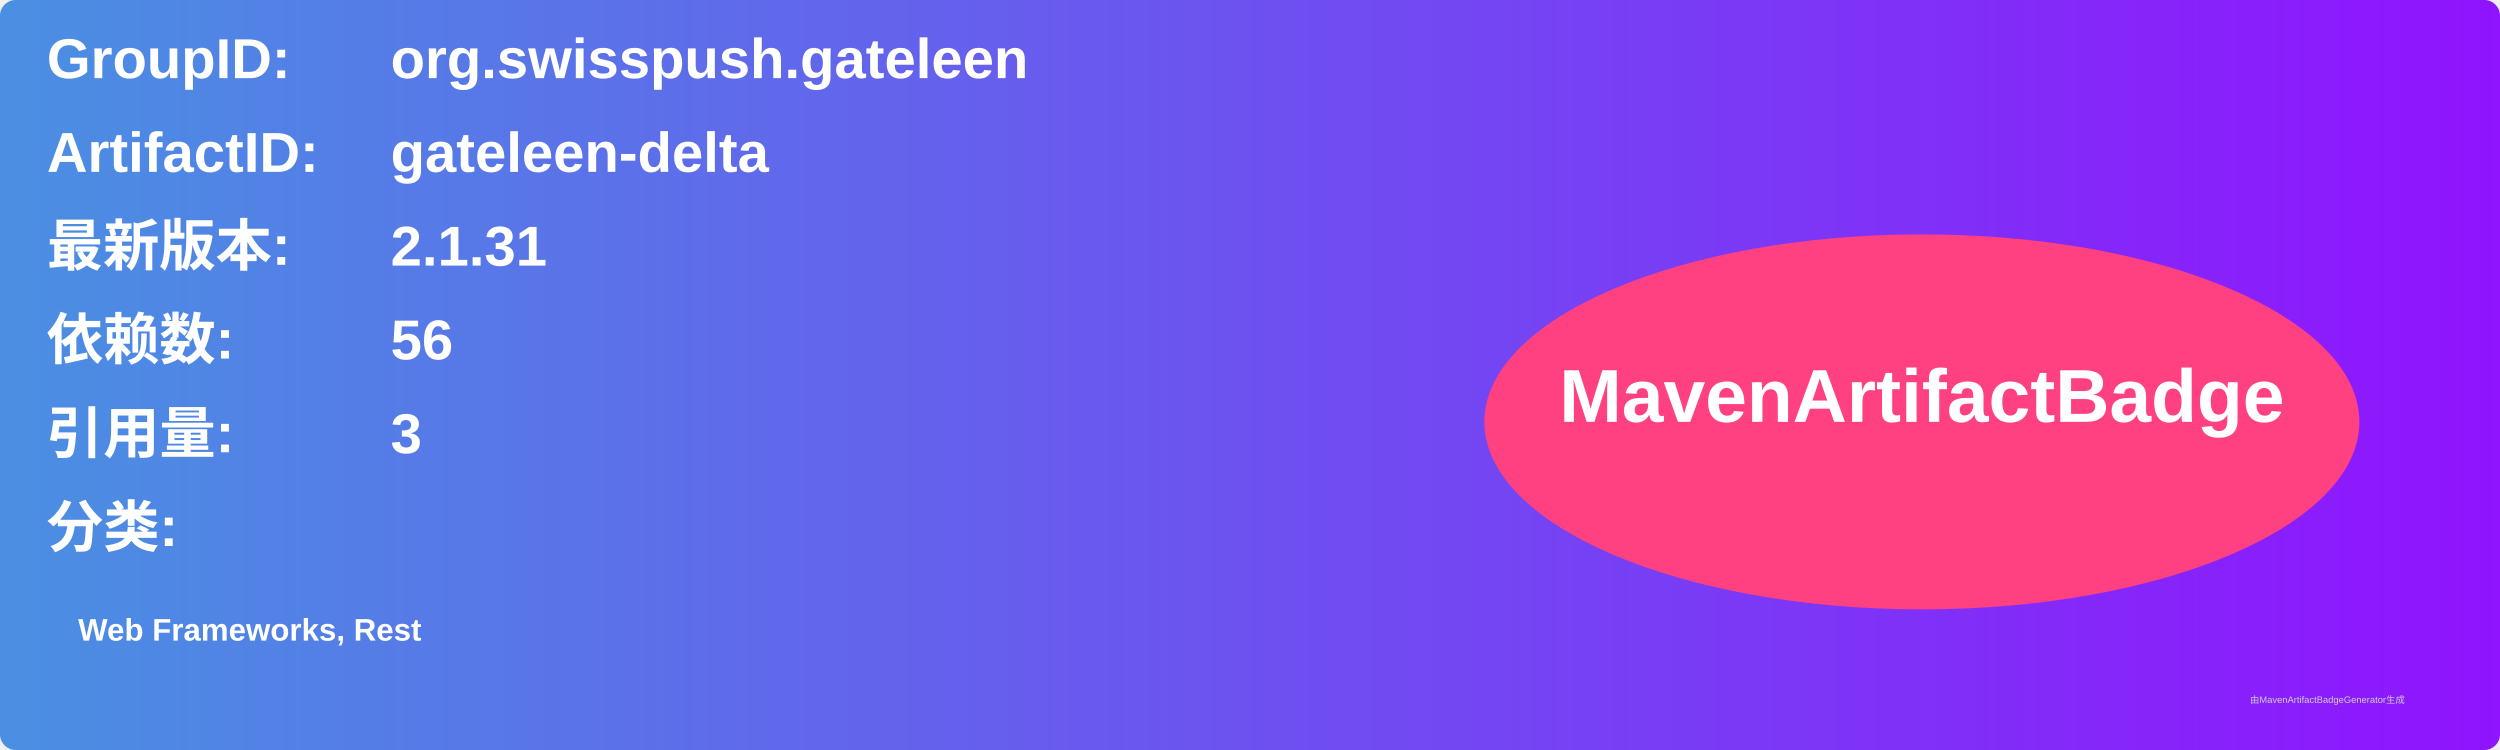
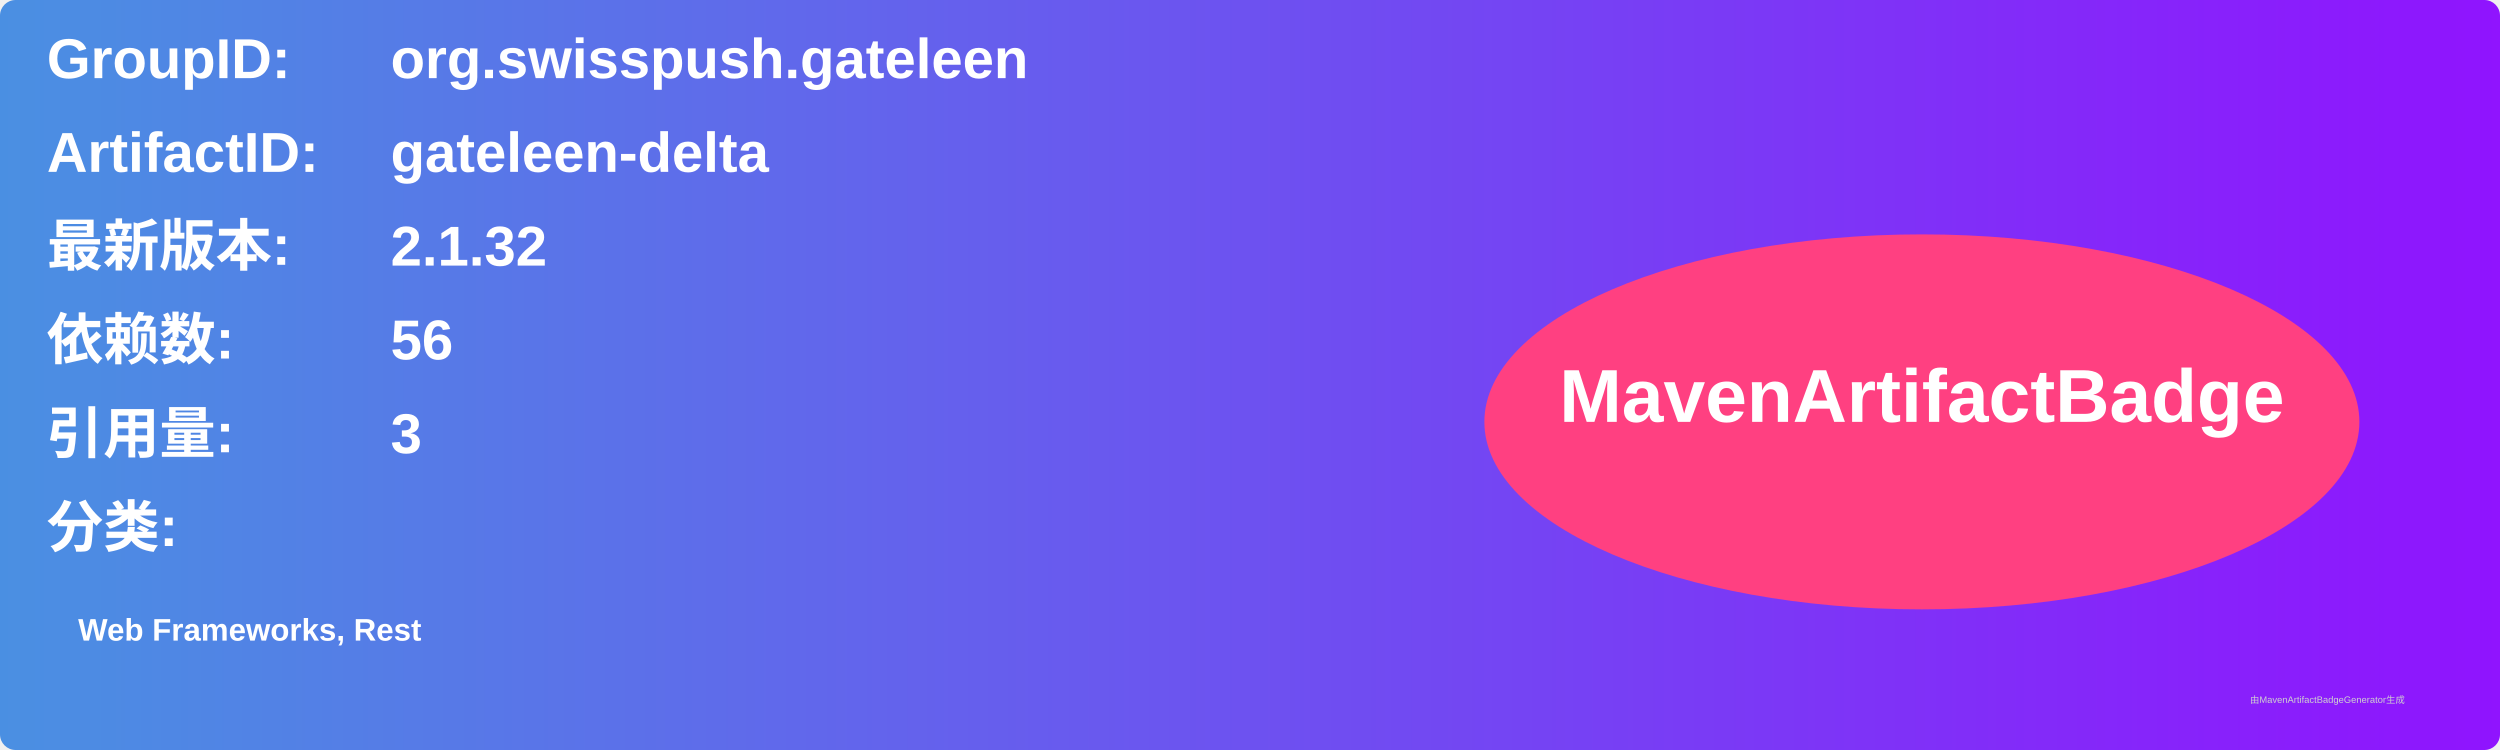
<svg xmlns="http://www.w3.org/2000/svg" width="800" height="240" viewBox="0 0 800 240">
  <linearGradient id="grad" x1="0%" y1="0%" x2="100%" y2="0%">
    <stop offset="0%" stop-color="#4a90e2" />
    <stop offset="100%" stop-color="#9013fe" />
  </linearGradient>
  <rect width="100%" height="100%" rx="5" ry="5" fill="url(#grad)" />
  <g transform="translate(15, 15)">
    <text x="0" y="10" font-family="Arial" font-size="18" fill="white" font-weight="bold" width="260">GroupID:</text>
    <text x="110" y="10" font-family="Arial" font-size="18" fill="white" font-weight="bold" width="460">org.swisspush.gateleen</text>
    <text x="0" y="40" font-family="Arial" font-size="18" fill="white" font-weight="bold" width="260">ArtifactID:</text>
    <text x="110" y="40" font-family="Arial" font-size="18" fill="white" font-weight="bold" width="460">gateleen-delta</text>
    <text x="0" y="70" font-family="Arial" font-size="18" fill="white" font-weight="bold">最新版本:</text>
    <text x="110" y="70" font-family="Arial" font-size="18" fill="white" font-weight="bold">
-       <tspan font-weight="bold">2.1.31</tspan>
+       <tspan font-weight="bold">2.1.32</tspan>
    </text>
    <text x="0" y="100" font-family="Arial" font-size="18" fill="white" font-weight="bold">依赖数: </text>
    <text x="110" y="100" font-family="Arial" font-size="18" fill="white">
      <tspan font-weight="bold">56</tspan>
    </text>
    <text x="0" y="130" font-family="Arial" font-size="18" fill="white" font-weight="bold">引用量: </text>
    <text x="110" y="130" font-family="Arial" font-size="18" fill="white">
      <tspan font-weight="bold">3</tspan>
    </text>
    <text x="0" y="160" font-family="Arial" font-size="18" fill="white" font-weight="bold">分类:</text>
    <text x="10" y="190" font-family="Arial" font-size="10" fill="white">
      <tspan font-weight="bold">Web Frameworks, Rest</tspan>
    </text>
    <ellipse cx="600" cy="120" rx="140" ry="60" fill="#ff4081" />
    <text x="600" y="120" text-anchor="middle" font-family="Arial" font-size="24" fill="white" font-weight="bold">MavenArtifactBadge</text>
  </g>
  <text x="720" y="225" font-family="Arial" font-size="3" fill="#d0d0d0">由MavenArtifactBadgeGenerator生成</text>
</svg>
